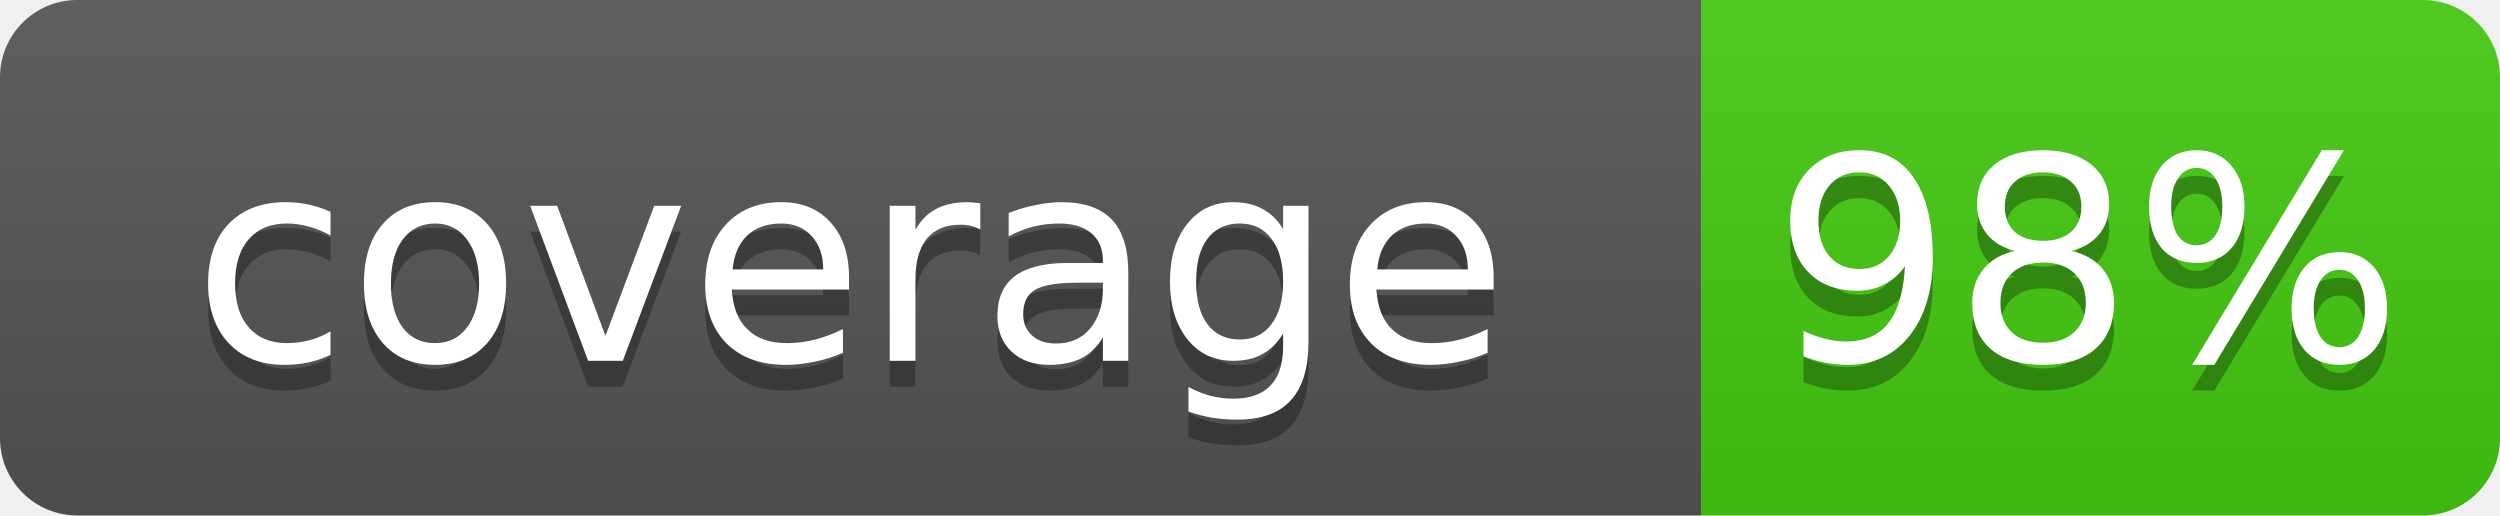
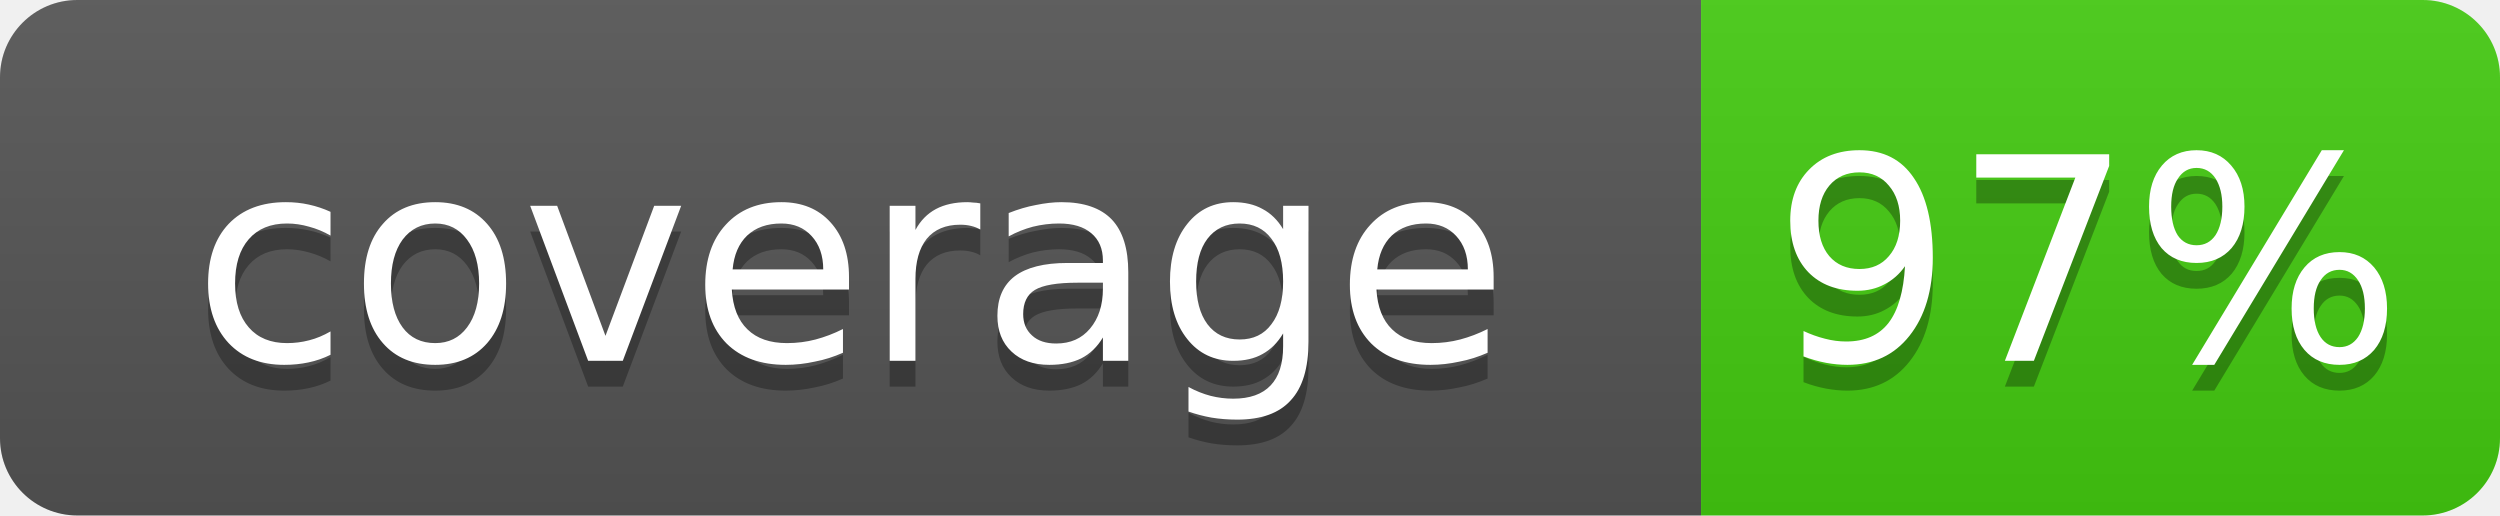
- <svg xmlns="http://www.w3.org/2000/svg" width="97" height="20" role="img" aria-label="coverage: 98%">
+ <svg xmlns="http://www.w3.org/2000/svg" width="97" height="20" role="img" aria-label="coverage: 97%">
  <linearGradient id="s" x2="0" y2="100%">
    <stop offset="0" stop-color="#bbb" stop-opacity=".1" />
    <stop offset="1" stop-opacity=".1" />
  </linearGradient>
  <clipPath id="r">
    <rect width="97" height="20" rx="3" fill="#fff" />
  </clipPath>
  <g clip-path="url(#r)">
    <rect width="66" height="20" fill="#555" />
    <rect x="66" width="31" height="20" fill="#4c1" />
    <rect width="97" height="20" fill="url(#s)" />
  </g>
  <g fill="#fff" text-anchor="middle" font-family="Verdana,Geneva,DejaVu Sans,sans-serif" font-size="11">
    <text x="33" y="15" fill="#010101" fill-opacity=".3">coverage</text>
    <text x="33" y="14">coverage</text>
-     <text x="81" y="15" fill="#010101" fill-opacity=".3">98%</text>
-     <text x="81" y="14">98%</text>
+     <text x="81" y="15" fill="#010101" fill-opacity=".3">97%</text>
+     <text x="81" y="14">97%</text>
  </g>
</svg>
